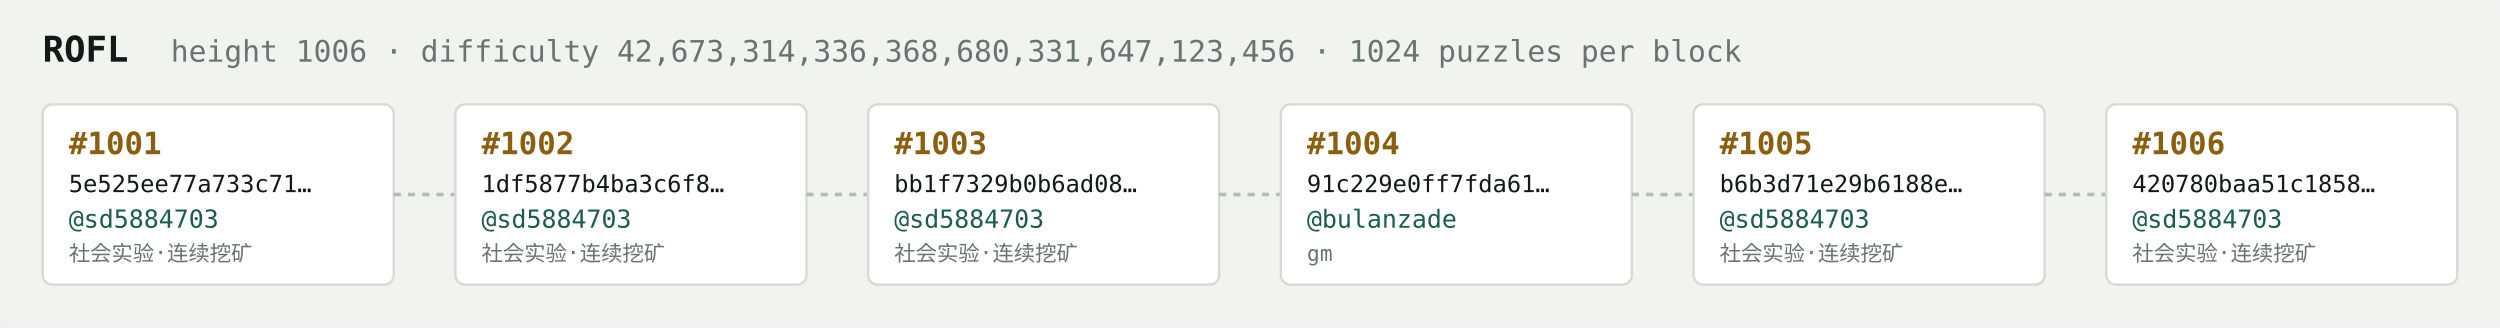
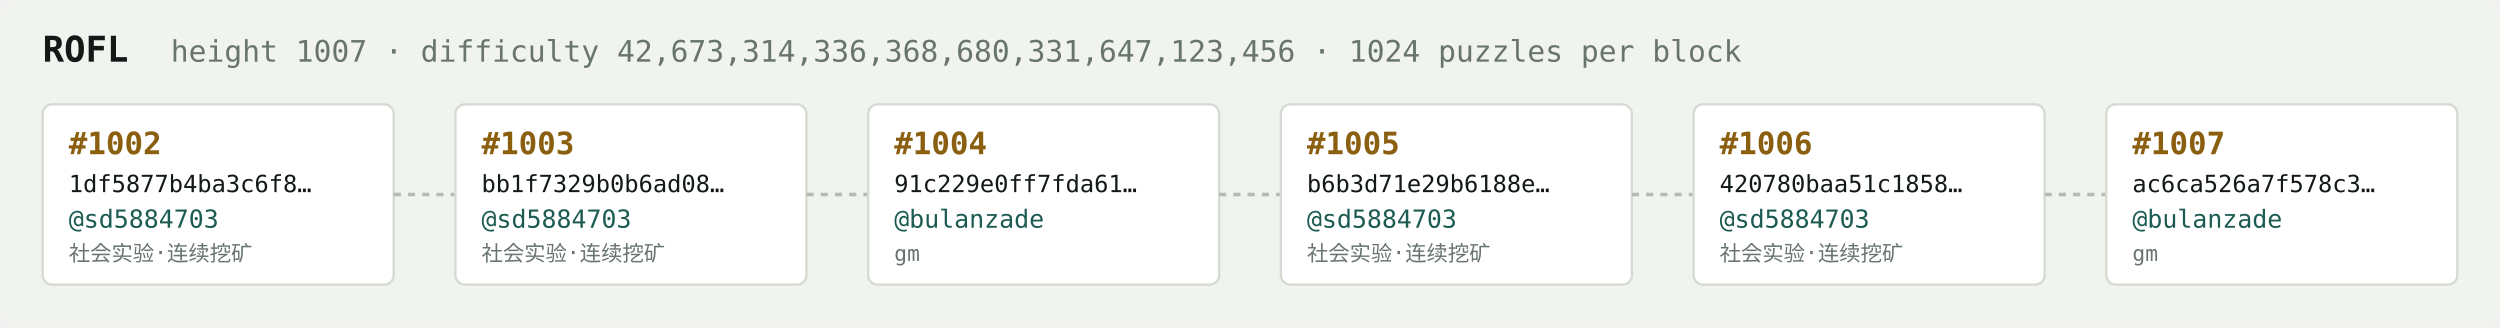
<svg xmlns="http://www.w3.org/2000/svg" width="1054" height="138" viewBox="0 0 1054 138" font-family="ui-monospace,SFMono-Regular,Menlo,monospace">
  <rect fill="#f1f3ef" width="1054" height="138" rx="6" />
  <text x="18" y="26" fill="#121916" font-size="15" font-weight="700">ROFL</text>
-   <text x="72" y="26" fill="#68746e" font-size="12.5">height 1006 · difficulty 42,673,314,336,368,680,331,647,123,456 · 1024 puzzles per block</text>
+   <text x="72" y="26" fill="#68746e" font-size="12.5">height 1007 · difficulty 42,673,314,336,368,680,331,647,123,456 · 1024 puzzles per block</text>
  <rect x="18" y="44" width="148" height="76" rx="4" fill="#ffffff" stroke="#d5dbd2" stroke-width="1" />
-   <text x="29" y="65" fill="#8a5f10" font-size="13" font-weight="700">#1001</text>
-   <text x="29" y="81" fill="#121916" font-size="10">5e525ee77a733c71…</text>
+   <text x="29" y="65" fill="#8a5f10" font-size="13" font-weight="700">#1002</text>
+   <text x="29" y="81" fill="#121916" font-size="10">1df5877b4ba3c6f8…</text>
  <text x="29" y="96" fill="#1c5b52" font-size="10.5">@sd5884703</text>
  <text x="29" y="110" fill="#68746e" font-size="9">社会实验·连续挖矿</text>
  <line x1="166" y1="82.0" x2="192" y2="82.0" stroke="#b3bcb4" stroke-width="1.5" stroke-dasharray="3 3" />
  <rect x="192" y="44" width="148" height="76" rx="4" fill="#ffffff" stroke="#d5dbd2" stroke-width="1" />
-   <text x="203" y="65" fill="#8a5f10" font-size="13" font-weight="700">#1002</text>
-   <text x="203" y="81" fill="#121916" font-size="10">1df5877b4ba3c6f8…</text>
+   <text x="203" y="65" fill="#8a5f10" font-size="13" font-weight="700">#1003</text>
+   <text x="203" y="81" fill="#121916" font-size="10">bb1f7329b0b6ad08…</text>
  <text x="203" y="96" fill="#1c5b52" font-size="10.5">@sd5884703</text>
  <text x="203" y="110" fill="#68746e" font-size="9">社会实验·连续挖矿</text>
  <line x1="340" y1="82.0" x2="366" y2="82.0" stroke="#b3bcb4" stroke-width="1.5" stroke-dasharray="3 3" />
  <rect x="366" y="44" width="148" height="76" rx="4" fill="#ffffff" stroke="#d5dbd2" stroke-width="1" />
-   <text x="377" y="65" fill="#8a5f10" font-size="13" font-weight="700">#1003</text>
-   <text x="377" y="81" fill="#121916" font-size="10">bb1f7329b0b6ad08…</text>
-   <text x="377" y="96" fill="#1c5b52" font-size="10.5">@sd5884703</text>
-   <text x="377" y="110" fill="#68746e" font-size="9">社会实验·连续挖矿</text>
+   <text x="377" y="65" fill="#8a5f10" font-size="13" font-weight="700">#1004</text>
+   <text x="377" y="81" fill="#121916" font-size="10">91c229e0ff7fda61…</text>
+   <text x="377" y="96" fill="#1c5b52" font-size="10.5">@bulanzade</text>
+   <text x="377" y="110" fill="#68746e" font-size="9">gm</text>
  <line x1="514" y1="82.0" x2="540" y2="82.0" stroke="#b3bcb4" stroke-width="1.5" stroke-dasharray="3 3" />
  <rect x="540" y="44" width="148" height="76" rx="4" fill="#ffffff" stroke="#d5dbd2" stroke-width="1" />
-   <text x="551" y="65" fill="#8a5f10" font-size="13" font-weight="700">#1004</text>
-   <text x="551" y="81" fill="#121916" font-size="10">91c229e0ff7fda61…</text>
-   <text x="551" y="96" fill="#1c5b52" font-size="10.5">@bulanzade</text>
-   <text x="551" y="110" fill="#68746e" font-size="9">gm</text>
+   <text x="551" y="65" fill="#8a5f10" font-size="13" font-weight="700">#1005</text>
+   <text x="551" y="81" fill="#121916" font-size="10">b6b3d71e29b6188e…</text>
+   <text x="551" y="96" fill="#1c5b52" font-size="10.5">@sd5884703</text>
+   <text x="551" y="110" fill="#68746e" font-size="9">社会实验·连续挖矿</text>
  <line x1="688" y1="82.0" x2="714" y2="82.0" stroke="#b3bcb4" stroke-width="1.5" stroke-dasharray="3 3" />
  <rect x="714" y="44" width="148" height="76" rx="4" fill="#ffffff" stroke="#d5dbd2" stroke-width="1" />
-   <text x="725" y="65" fill="#8a5f10" font-size="13" font-weight="700">#1005</text>
-   <text x="725" y="81" fill="#121916" font-size="10">b6b3d71e29b6188e…</text>
+   <text x="725" y="65" fill="#8a5f10" font-size="13" font-weight="700">#1006</text>
+   <text x="725" y="81" fill="#121916" font-size="10">420780baa51c1858…</text>
  <text x="725" y="96" fill="#1c5b52" font-size="10.5">@sd5884703</text>
  <text x="725" y="110" fill="#68746e" font-size="9">社会实验·连续挖矿</text>
  <line x1="862" y1="82.0" x2="888" y2="82.0" stroke="#b3bcb4" stroke-width="1.5" stroke-dasharray="3 3" />
  <rect x="888" y="44" width="148" height="76" rx="4" fill="#ffffff" stroke="#d5dbd2" stroke-width="1" />
-   <text x="899" y="65" fill="#8a5f10" font-size="13" font-weight="700">#1006</text>
-   <text x="899" y="81" fill="#121916" font-size="10">420780baa51c1858…</text>
-   <text x="899" y="96" fill="#1c5b52" font-size="10.5">@sd5884703</text>
-   <text x="899" y="110" fill="#68746e" font-size="9">社会实验·连续挖矿</text>
+   <text x="899" y="65" fill="#8a5f10" font-size="13" font-weight="700">#1007</text>
+   <text x="899" y="81" fill="#121916" font-size="10">ac6ca526a7f578c3…</text>
+   <text x="899" y="96" fill="#1c5b52" font-size="10.5">@bulanzade</text>
+   <text x="899" y="110" fill="#68746e" font-size="9">gm</text>
</svg>
